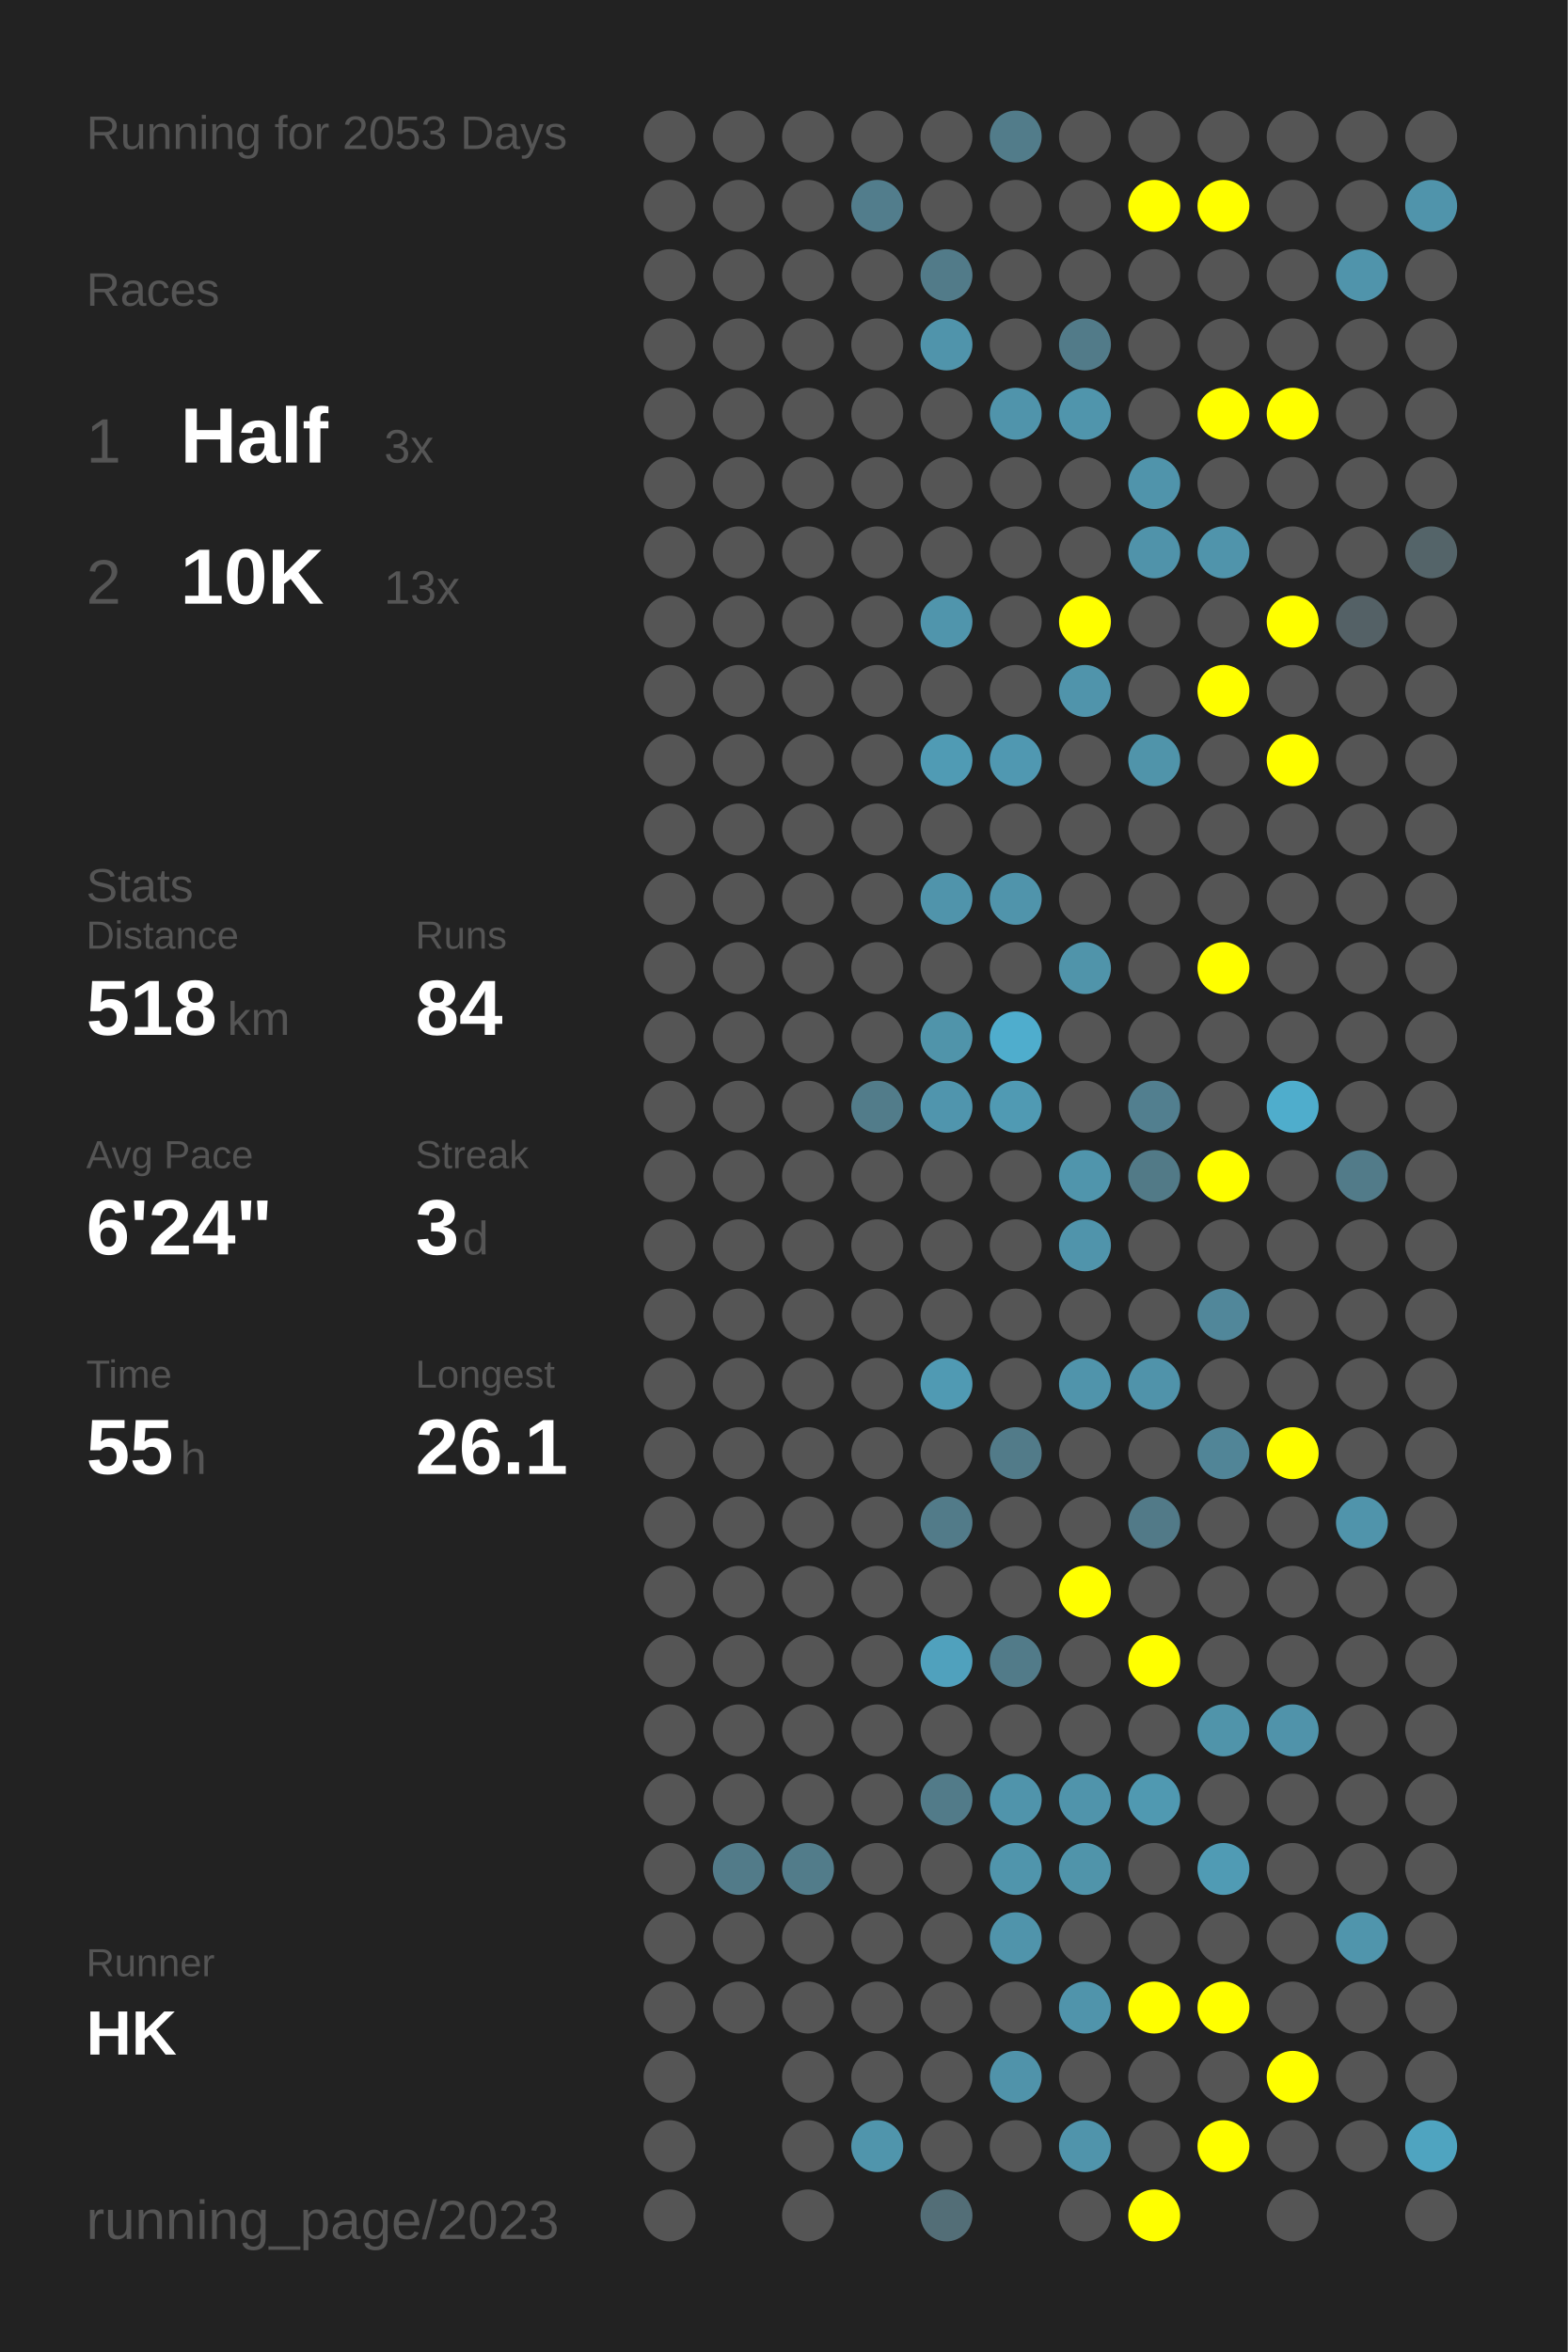
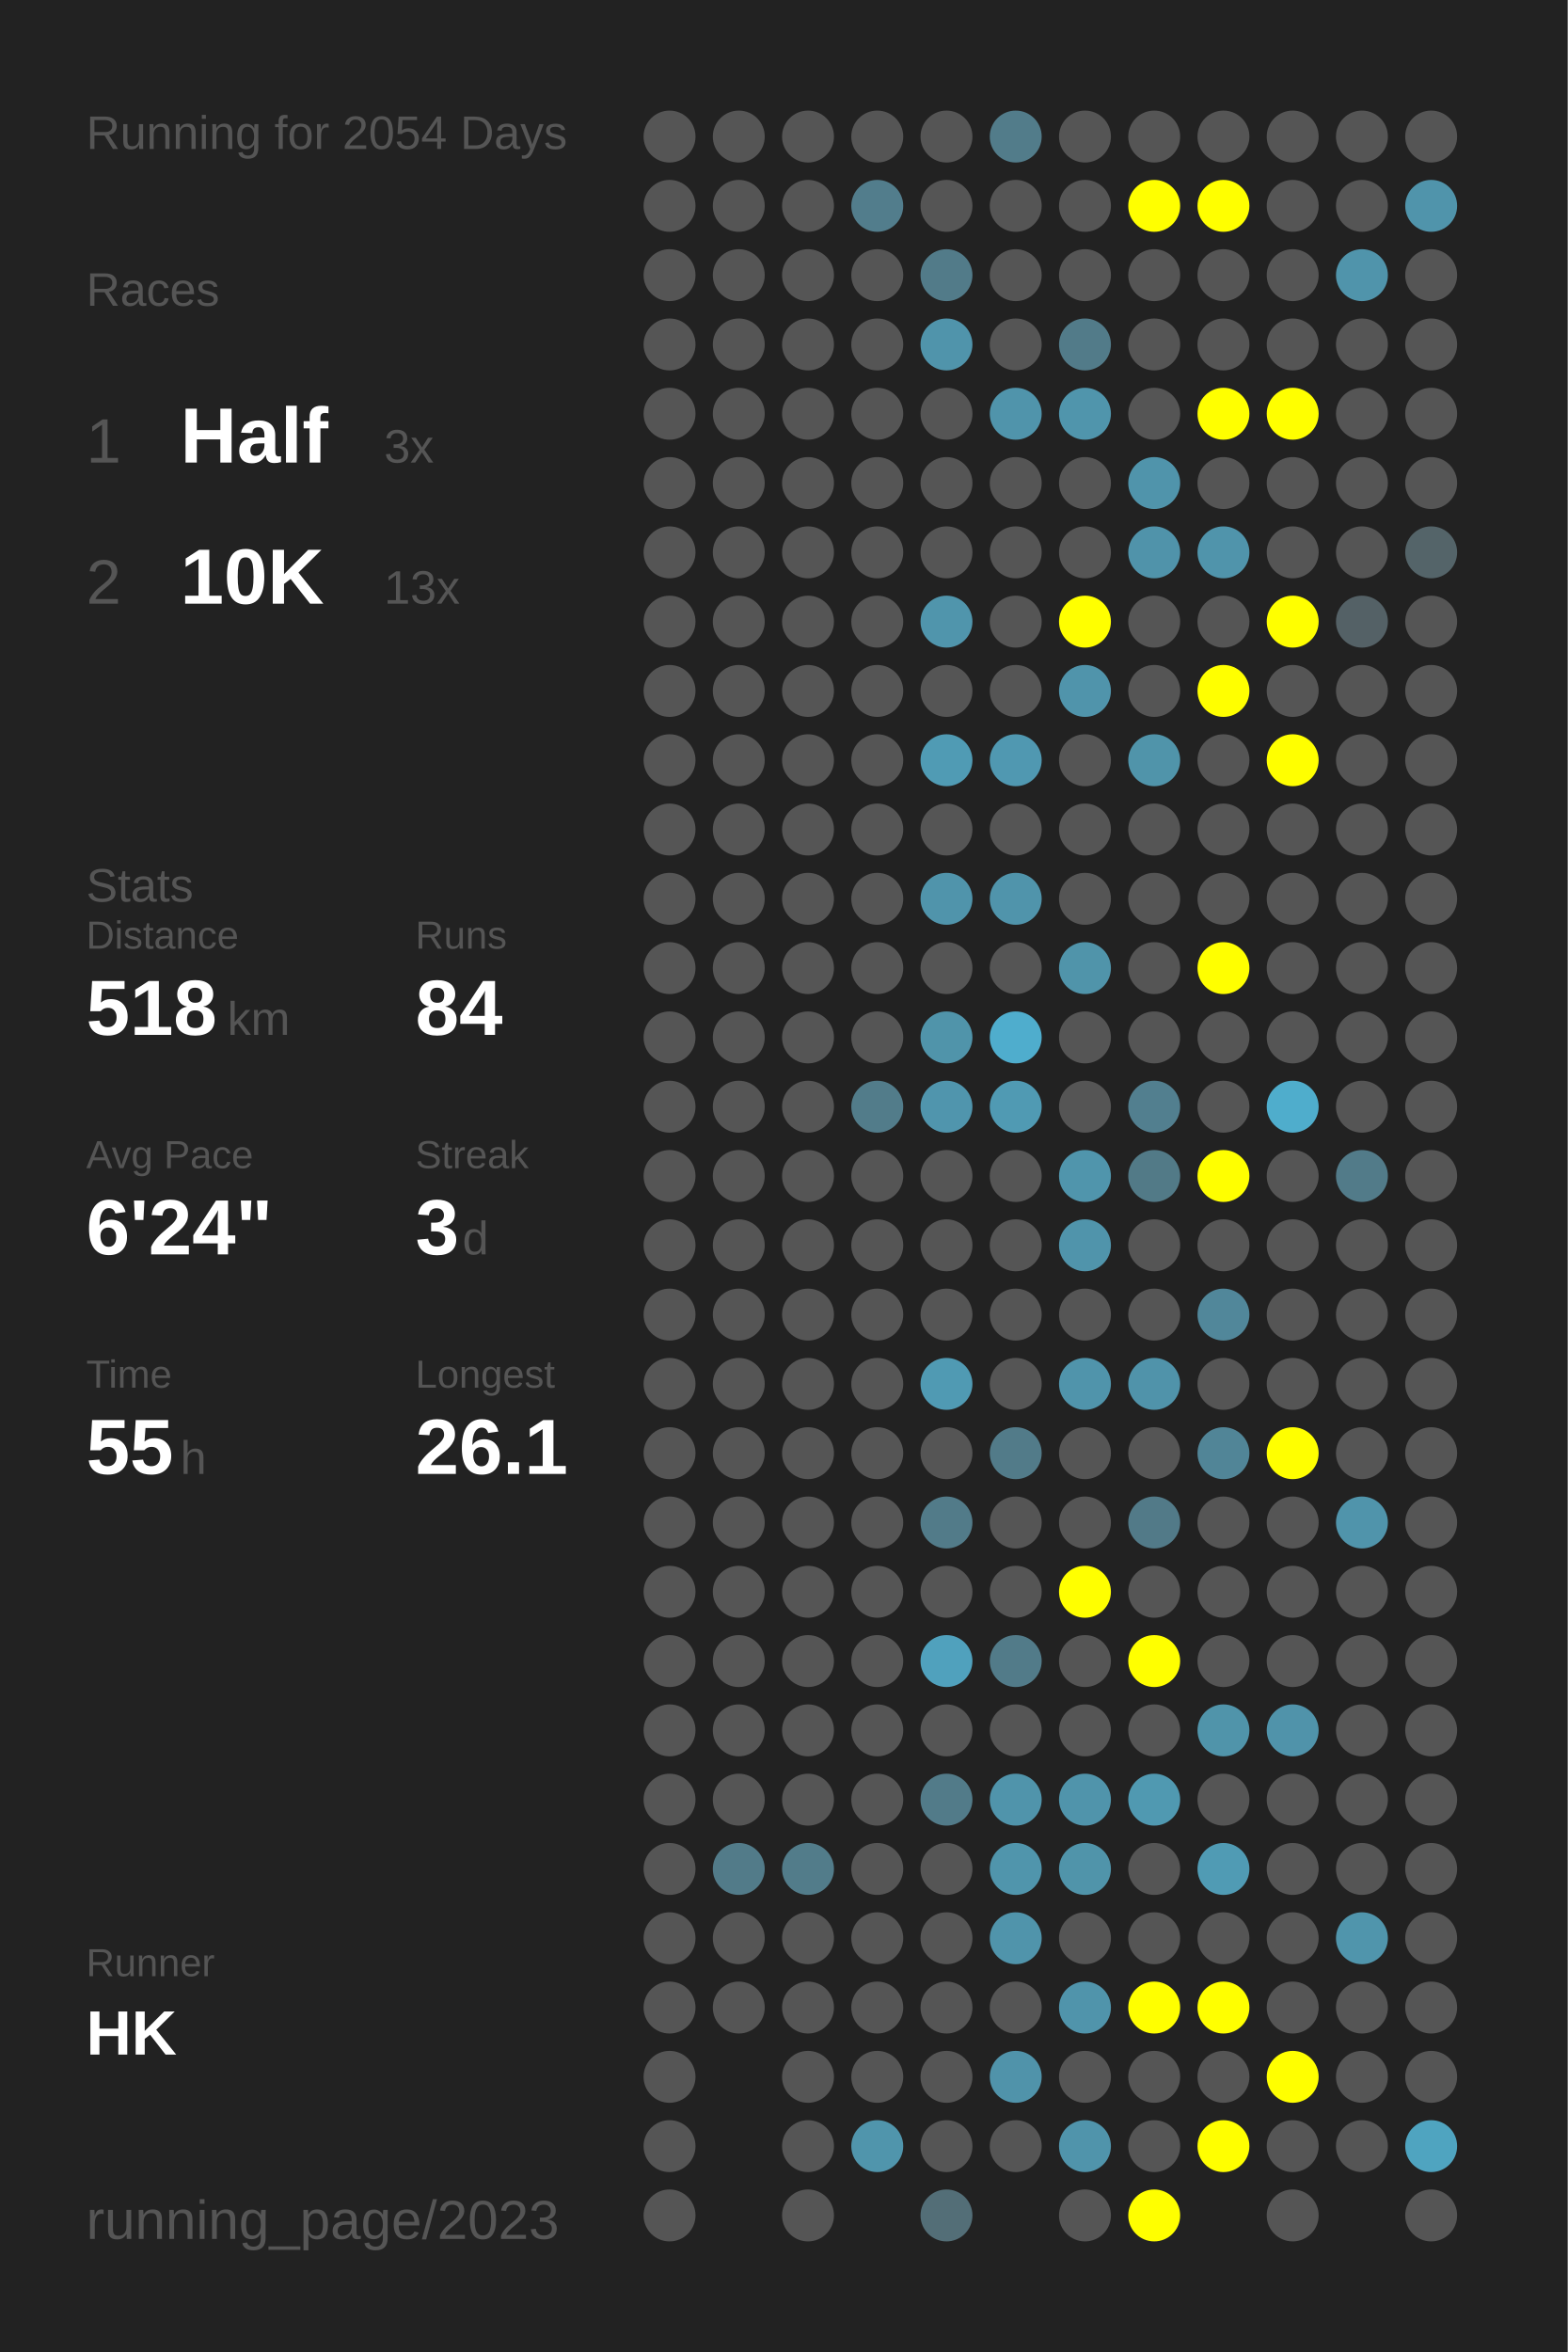
<svg xmlns="http://www.w3.org/2000/svg" baseProfile="full" height="300mm" version="1.1" viewBox="0,0,200,300" width="200mm">
  <defs />
  <rect fill="#222222" height="300" width="200" x="0" y="0" />
-   <text fill="#555555" style="font-size:6px; font-family:Arial;" x="11" y="19">Running for 2053 Days</text>
+   <text fill="#555555" style="font-size:6px; font-family:Arial;" x="11" y="19">Running for 2054 Days</text>
  <text fill="#555555" style="font-size:6px; font-family:Arial;" x="11" y="39">Races</text>
  <text fill="#555555" style="font-size:8px; font-family:Arial;" x="11" y="59">1</text>
  <text fill="#FFFFFF" style="font-size:10px; font-family:Arial; font-weight:bold;" x="23" y="59">Half</text>
  <text fill="#555555" style="font-size:6px; font-family:Arial;" x="49" y="59">3x</text>
  <text fill="#555555" style="font-size:8px; font-family:Arial;" x="11" y="77">2</text>
  <text fill="#FFFFFF" style="font-size:10px; font-family:Arial; font-weight:bold;" x="23" y="77">10K</text>
  <text fill="#555555" style="font-size:6px; font-family:Arial;" x="49" y="77">13x</text>
  <text fill="#555555" style="font-size:6px; font-family:Arial;" x="11" y="115">Stats</text>
  <text fill="#555555" style="font-size:5px; font-family:Arial;" x="11" y="121">Distance</text>
  <text fill="#FFFFFF" style="font-size:10px; font-family:Arial; font-weight:bold;" x="11" y="132">518</text>
  <text fill="#555555" style="font-size:6px; font-family:Arial;" x="29" y="132">km</text>
  <text fill="#555555" style="font-size:5px; font-family:Arial;" x="53" y="121">Runs</text>
  <text fill="#FFFFFF" style="font-size:10px; font-family:Arial; font-weight:bold;" x="53" y="132">84</text>
  <text fill="#555555" style="font-size:5px; font-family:Arial;" x="11" y="149">Avg Pace</text>
  <text fill="#FFFFFF" style="font-size:10px; font-family:Arial; font-weight:bold;" x="11" y="160">6'24"</text>
  <text fill="#555555" style="font-size:5px; font-family:Arial;" x="53" y="149">Streak</text>
  <text fill="#FFFFFF" style="font-size:10px; font-family:Arial; font-weight:bold;" x="53" y="160">3</text>
  <text fill="#555555" style="font-size:6px; font-family:Arial;" x="59" y="160">d</text>
  <text fill="#555555" style="font-size:5px; font-family:Arial;" x="11" y="177">Time</text>
  <text fill="#FFFFFF" style="font-size:10px; font-family:Arial; font-weight:bold;" x="11" y="188">55</text>
  <text fill="#555555" style="font-size:6px; font-family:Arial;" x="23" y="188">h</text>
  <text fill="#555555" style="font-size:5px; font-family:Arial;" x="53" y="177">Longest</text>
  <text fill="#FFFFFF" style="font-size:10px; font-family:Arial; font-weight:bold;" x="53" y="188">26.1</text>
  <text fill="#555555" style="font-size:5px; font-family:Arial;" x="11" y="252.065">Runner</text>
  <text fill="#FFFFFF" style="font-size:8px; font-family:Arial; font-weight:bold;" x="11" y="262.065">HK</text>
  <text fill="#555555" style="font-size:7px; font-family:Arial;" x="11" y="285.581">running_page/2023</text>
  <circle cx="85.417" cy="17.419" fill="#555555" r="3.312" />
  <circle cx="85.417" cy="26.258" fill="#555555" r="3.312" />
  <circle cx="85.417" cy="35.097" fill="#555555" r="3.312" />
  <circle cx="85.417" cy="43.935" fill="#555555" r="3.312" />
  <circle cx="85.417" cy="52.774" fill="#555555" r="3.312" />
  <circle cx="85.417" cy="61.613" fill="#555555" r="3.312" />
  <circle cx="85.417" cy="70.452" fill="#555555" r="3.312" />
  <circle cx="85.417" cy="79.29" fill="#555555" r="3.312" />
  <circle cx="85.417" cy="88.129" fill="#555555" r="3.312" />
  <circle cx="85.417" cy="96.968" fill="#555555" r="3.312" />
  <circle cx="85.417" cy="105.806" fill="#555555" r="3.312" />
  <circle cx="85.417" cy="114.645" fill="#555555" r="3.312" />
  <circle cx="85.417" cy="123.484" fill="#555555" r="3.312" />
  <circle cx="85.417" cy="132.323" fill="#555555" r="3.312" />
  <circle cx="85.417" cy="141.161" fill="#555555" r="3.312" />
  <circle cx="85.417" cy="150" fill="#555555" r="3.312" />
  <circle cx="85.417" cy="158.839" fill="#555555" r="3.312" />
  <circle cx="85.417" cy="167.677" fill="#555555" r="3.312" />
  <circle cx="85.417" cy="176.516" fill="#555555" r="3.312" />
  <circle cx="85.417" cy="185.355" fill="#555555" r="3.312" />
  <circle cx="85.417" cy="194.194" fill="#555555" r="3.312" />
  <circle cx="85.417" cy="203.032" fill="#555555" r="3.312" />
  <circle cx="85.417" cy="211.871" fill="#555555" r="3.312" />
  <circle cx="85.417" cy="220.71" fill="#555555" r="3.312" />
  <circle cx="85.417" cy="229.548" fill="#555555" r="3.312" />
  <circle cx="85.417" cy="238.387" fill="#555555" r="3.312" />
  <circle cx="85.417" cy="247.226" fill="#555555" r="3.312" />
  <circle cx="85.417" cy="256.065" fill="#555555" r="3.312" />
  <circle cx="85.417" cy="264.903" fill="#555555" r="3.312" />
  <circle cx="85.417" cy="273.742" fill="#555555" r="3.312" />
  <circle cx="85.417" cy="282.581" fill="#555555" r="3.312" />
  <circle cx="94.25" cy="17.419" fill="#555555" r="3.312" />
  <circle cx="94.25" cy="26.258" fill="#555555" r="3.312" />
  <circle cx="94.25" cy="35.097" fill="#555555" r="3.312" />
  <circle cx="94.25" cy="43.935" fill="#555555" r="3.312" />
  <circle cx="94.25" cy="52.774" fill="#555555" r="3.312" />
  <circle cx="94.25" cy="61.613" fill="#555555" r="3.312" />
  <circle cx="94.25" cy="70.452" fill="#555555" r="3.312" />
  <circle cx="94.25" cy="79.29" fill="#555555" r="3.312" />
  <circle cx="94.25" cy="88.129" fill="#555555" r="3.312" />
  <circle cx="94.25" cy="96.968" fill="#555555" r="3.312" />
  <circle cx="94.25" cy="105.806" fill="#555555" r="3.312" />
  <circle cx="94.25" cy="114.645" fill="#555555" r="3.312" />
  <circle cx="94.25" cy="123.484" fill="#555555" r="3.312" />
  <circle cx="94.25" cy="132.323" fill="#555555" r="3.312" />
  <circle cx="94.25" cy="141.161" fill="#555555" r="3.312" />
  <circle cx="94.25" cy="150" fill="#555555" r="3.312" />
  <circle cx="94.25" cy="158.839" fill="#555555" r="3.312" />
  <circle cx="94.25" cy="167.677" fill="#555555" r="3.312" />
  <circle cx="94.25" cy="176.516" fill="#555555" r="3.312" />
  <circle cx="94.25" cy="185.355" fill="#555555" r="3.312" />
  <circle cx="94.25" cy="194.194" fill="#555555" r="3.312" />
  <circle cx="94.25" cy="203.032" fill="#555555" r="3.312" />
  <circle cx="94.25" cy="211.871" fill="#555555" r="3.312" />
  <circle cx="94.25" cy="220.71" fill="#555555" r="3.312" />
  <circle cx="94.25" cy="229.548" fill="#555555" r="3.312" />
  <circle cx="94.25" cy="238.387" fill="#527b89" r="3.312" />
  <circle cx="94.25" cy="247.226" fill="#555555" r="3.312" />
  <circle cx="94.25" cy="256.065" fill="#555555" r="3.312" />
  <circle cx="103.083" cy="17.419" fill="#555555" r="3.312" />
  <circle cx="103.083" cy="26.258" fill="#555555" r="3.312" />
  <circle cx="103.083" cy="35.097" fill="#555555" r="3.312" />
  <circle cx="103.083" cy="43.935" fill="#555555" r="3.312" />
  <circle cx="103.083" cy="52.774" fill="#555555" r="3.312" />
  <circle cx="103.083" cy="61.613" fill="#555555" r="3.312" />
  <circle cx="103.083" cy="70.452" fill="#555555" r="3.312" />
  <circle cx="103.083" cy="79.29" fill="#555555" r="3.312" />
  <circle cx="103.083" cy="88.129" fill="#555555" r="3.312" />
  <circle cx="103.083" cy="96.968" fill="#555555" r="3.312" />
  <circle cx="103.083" cy="105.806" fill="#555555" r="3.312" />
  <circle cx="103.083" cy="114.645" fill="#555555" r="3.312" />
  <circle cx="103.083" cy="123.484" fill="#555555" r="3.312" />
  <circle cx="103.083" cy="132.323" fill="#555555" r="3.312" />
  <circle cx="103.083" cy="141.161" fill="#555555" r="3.312" />
  <circle cx="103.083" cy="150" fill="#555555" r="3.312" />
  <circle cx="103.083" cy="158.839" fill="#555555" r="3.312" />
  <circle cx="103.083" cy="167.677" fill="#555555" r="3.312" />
  <circle cx="103.083" cy="176.516" fill="#555555" r="3.312" />
  <circle cx="103.083" cy="185.355" fill="#555555" r="3.312" />
  <circle cx="103.083" cy="194.194" fill="#555555" r="3.312" />
  <circle cx="103.083" cy="203.032" fill="#555555" r="3.312" />
  <circle cx="103.083" cy="211.871" fill="#555555" r="3.312" />
  <circle cx="103.083" cy="220.71" fill="#555555" r="3.312" />
  <circle cx="103.083" cy="229.548" fill="#555555" r="3.312" />
  <circle cx="103.083" cy="238.387" fill="#527c8a" r="3.312" />
  <circle cx="103.083" cy="247.226" fill="#555555" r="3.312" />
  <circle cx="103.083" cy="256.065" fill="#555555" r="3.312" />
  <circle cx="103.083" cy="264.903" fill="#555555" r="3.312" />
  <circle cx="103.083" cy="273.742" fill="#555555" r="3.312" />
  <circle cx="103.083" cy="282.581" fill="#555555" r="3.312" />
  <circle cx="111.917" cy="17.419" fill="#555555" r="3.312" />
  <circle cx="111.917" cy="26.258" fill="#527d8c" r="3.312" />
  <circle cx="111.917" cy="35.097" fill="#555555" r="3.312" />
  <circle cx="111.917" cy="43.935" fill="#555555" r="3.312" />
  <circle cx="111.917" cy="52.774" fill="#555555" r="3.312" />
  <circle cx="111.917" cy="61.613" fill="#555555" r="3.312" />
  <circle cx="111.917" cy="70.452" fill="#555555" r="3.312" />
  <circle cx="111.917" cy="79.29" fill="#555555" r="3.312" />
  <circle cx="111.917" cy="88.129" fill="#555555" r="3.312" />
  <circle cx="111.917" cy="96.968" fill="#555555" r="3.312" />
  <circle cx="111.917" cy="105.806" fill="#555555" r="3.312" />
  <circle cx="111.917" cy="114.645" fill="#555555" r="3.312" />
  <circle cx="111.917" cy="123.484" fill="#555555" r="3.312" />
  <circle cx="111.917" cy="132.323" fill="#555555" r="3.312" />
  <circle cx="111.917" cy="141.161" fill="#527c8a" r="3.312" />
  <circle cx="111.917" cy="150" fill="#555555" r="3.312" />
  <circle cx="111.917" cy="158.839" fill="#555555" r="3.312" />
  <circle cx="111.917" cy="167.677" fill="#555555" r="3.312" />
  <circle cx="111.917" cy="176.516" fill="#555555" r="3.312" />
  <circle cx="111.917" cy="185.355" fill="#555555" r="3.312" />
  <circle cx="111.917" cy="194.194" fill="#555555" r="3.312" />
  <circle cx="111.917" cy="203.032" fill="#555555" r="3.312" />
  <circle cx="111.917" cy="211.871" fill="#555555" r="3.312" />
  <circle cx="111.917" cy="220.71" fill="#555555" r="3.312" />
  <circle cx="111.917" cy="229.548" fill="#555555" r="3.312" />
  <circle cx="111.917" cy="238.387" fill="#555555" r="3.312" />
  <circle cx="111.917" cy="247.226" fill="#555555" r="3.312" />
  <circle cx="111.917" cy="256.065" fill="#555555" r="3.312" />
  <circle cx="111.917" cy="264.903" fill="#555555" r="3.312" />
  <circle cx="111.917" cy="273.742" fill="#5095ac" r="3.312" />
  <circle cx="120.75" cy="17.419" fill="#555555" r="3.312" />
  <circle cx="120.75" cy="26.258" fill="#555555" r="3.312" />
  <circle cx="120.75" cy="35.097" fill="#527b89" r="3.312" />
  <circle cx="120.75" cy="43.935" fill="#5094ab" r="3.312" />
  <circle cx="120.75" cy="52.774" fill="#555555" r="3.312" />
  <circle cx="120.75" cy="61.613" fill="#555555" r="3.312" />
  <circle cx="120.75" cy="70.452" fill="#555555" r="3.312" />
  <circle cx="120.75" cy="79.29" fill="#5095ac" r="3.312" />
  <circle cx="120.75" cy="88.129" fill="#555555" r="3.312" />
  <circle cx="120.75" cy="96.968" fill="#509bb4" r="3.312" />
  <circle cx="120.75" cy="105.806" fill="#555555" r="3.312" />
  <circle cx="120.75" cy="114.645" fill="#5094ab" r="3.312" />
  <circle cx="120.75" cy="123.484" fill="#555555" r="3.312" />
  <circle cx="120.75" cy="132.323" fill="#5094aa" r="3.312" />
  <circle cx="120.75" cy="141.161" fill="#5095ad" r="3.312" />
  <circle cx="120.75" cy="150" fill="#555555" r="3.312" />
  <circle cx="120.75" cy="158.839" fill="#555555" r="3.312" />
  <circle cx="120.75" cy="167.677" fill="#555555" r="3.312" />
  <circle cx="120.75" cy="176.516" fill="#509ab3" r="3.312" />
  <circle cx="120.75" cy="185.355" fill="#555555" r="3.312" />
  <circle cx="120.75" cy="194.194" fill="#527b89" r="3.312" />
  <circle cx="120.75" cy="203.032" fill="#555555" r="3.312" />
  <circle cx="120.75" cy="211.871" fill="#50a1bd" r="3.312" />
  <circle cx="120.75" cy="220.71" fill="#555555" r="3.312" />
  <circle cx="120.75" cy="229.548" fill="#527b89" r="3.312" />
  <circle cx="120.75" cy="238.387" fill="#555555" r="3.312" />
  <circle cx="120.75" cy="247.226" fill="#555555" r="3.312" />
  <circle cx="120.75" cy="256.065" fill="#555555" r="3.312" />
  <circle cx="120.75" cy="264.903" fill="#555555" r="3.312" />
  <circle cx="120.75" cy="273.742" fill="#555555" r="3.312" />
  <circle cx="120.75" cy="282.581" fill="#536e77" r="3.312" />
  <circle cx="129.583" cy="17.419" fill="#527c8a" r="3.312" />
  <circle cx="129.583" cy="26.258" fill="#555555" r="3.312" />
  <circle cx="129.583" cy="35.097" fill="#555555" r="3.312" />
  <circle cx="129.583" cy="43.935" fill="#555555" r="3.312" />
  <circle cx="129.583" cy="52.774" fill="#5094ab" r="3.312" />
  <circle cx="129.583" cy="61.613" fill="#555555" r="3.312" />
  <circle cx="129.583" cy="70.452" fill="#555555" r="3.312" />
  <circle cx="129.583" cy="79.29" fill="#555555" r="3.312" />
  <circle cx="129.583" cy="88.129" fill="#555555" r="3.312" />
  <circle cx="129.583" cy="96.968" fill="#5098b1" r="3.312" />
  <circle cx="129.583" cy="105.806" fill="#555555" r="3.312" />
  <circle cx="129.583" cy="114.645" fill="#5094ab" r="3.312" />
  <circle cx="129.583" cy="123.484" fill="#555555" r="3.312" />
  <circle cx="129.583" cy="132.323" fill="#4fadcd" r="3.312" />
  <circle cx="129.583" cy="141.161" fill="#509ab3" r="3.312" />
  <circle cx="129.583" cy="150" fill="#555555" r="3.312" />
  <circle cx="129.583" cy="158.839" fill="#555555" r="3.312" />
  <circle cx="129.583" cy="167.677" fill="#555555" r="3.312" />
  <circle cx="129.583" cy="176.516" fill="#555555" r="3.312" />
  <circle cx="129.583" cy="185.355" fill="#527b89" r="3.312" />
  <circle cx="129.583" cy="194.194" fill="#555555" r="3.312" />
  <circle cx="129.583" cy="203.032" fill="#555555" r="3.312" />
  <circle cx="129.583" cy="211.871" fill="#527b89" r="3.312" />
  <circle cx="129.583" cy="220.71" fill="#555555" r="3.312" />
  <circle cx="129.583" cy="229.548" fill="#5094ab" r="3.312" />
  <circle cx="129.583" cy="238.387" fill="#5095ac" r="3.312" />
  <circle cx="129.583" cy="247.226" fill="#5094ab" r="3.312" />
  <circle cx="129.583" cy="256.065" fill="#555555" r="3.312" />
  <circle cx="129.583" cy="264.903" fill="#5093aa" r="3.312" />
  <circle cx="129.583" cy="273.742" fill="#555555" r="3.312" />
  <circle cx="138.417" cy="17.419" fill="#555555" r="3.312" />
  <circle cx="138.417" cy="26.258" fill="#555555" r="3.312" />
  <circle cx="138.417" cy="35.097" fill="#555555" r="3.312" />
  <circle cx="138.417" cy="43.935" fill="#527b89" r="3.312" />
  <circle cx="138.417" cy="52.774" fill="#5095ac" r="3.312" />
  <circle cx="138.417" cy="61.613" fill="#555555" r="3.312" />
  <circle cx="138.417" cy="70.452" fill="#555555" r="3.312" />
  <circle cx="138.417" cy="79.29" fill="#FFFF00" r="3.312" />
  <circle cx="138.417" cy="88.129" fill="#5094ab" r="3.312" />
  <circle cx="138.417" cy="96.968" fill="#555555" r="3.312" />
  <circle cx="138.417" cy="105.806" fill="#555555" r="3.312" />
  <circle cx="138.417" cy="114.645" fill="#555555" r="3.312" />
  <circle cx="138.417" cy="123.484" fill="#5094aa" r="3.312" />
  <circle cx="138.417" cy="132.323" fill="#555555" r="3.312" />
  <circle cx="138.417" cy="141.161" fill="#555555" r="3.312" />
  <circle cx="138.417" cy="150" fill="#5095ac" r="3.312" />
  <circle cx="138.417" cy="158.839" fill="#5094ab" r="3.312" />
  <circle cx="138.417" cy="167.677" fill="#555555" r="3.312" />
  <circle cx="138.417" cy="176.516" fill="#5094ab" r="3.312" />
  <circle cx="138.417" cy="185.355" fill="#555555" r="3.312" />
  <circle cx="138.417" cy="194.194" fill="#555555" r="3.312" />
  <circle cx="138.417" cy="203.032" fill="#FFFF00" r="3.312" />
  <circle cx="138.417" cy="211.871" fill="#555555" r="3.312" />
  <circle cx="138.417" cy="220.71" fill="#555555" r="3.312" />
  <circle cx="138.417" cy="229.548" fill="#5094ab" r="3.312" />
  <circle cx="138.417" cy="238.387" fill="#5094aa" r="3.312" />
  <circle cx="138.417" cy="247.226" fill="#555555" r="3.312" />
  <circle cx="138.417" cy="256.065" fill="#5094ab" r="3.312" />
  <circle cx="138.417" cy="264.903" fill="#555555" r="3.312" />
  <circle cx="138.417" cy="273.742" fill="#5094ab" r="3.312" />
  <circle cx="138.417" cy="282.581" fill="#555555" r="3.312" />
  <circle cx="147.25" cy="17.419" fill="#555555" r="3.312" />
  <circle cx="147.25" cy="26.258" fill="#FFFF00" r="3.312" />
  <circle cx="147.25" cy="35.097" fill="#555555" r="3.312" />
  <circle cx="147.25" cy="43.935" fill="#555555" r="3.312" />
  <circle cx="147.25" cy="52.774" fill="#555555" r="3.312" />
  <circle cx="147.25" cy="61.613" fill="#5094ab" r="3.312" />
  <circle cx="147.25" cy="70.452" fill="#5093aa" r="3.312" />
  <circle cx="147.25" cy="79.29" fill="#555555" r="3.312" />
  <circle cx="147.25" cy="88.129" fill="#555555" r="3.312" />
  <circle cx="147.25" cy="96.968" fill="#5094aa" r="3.312" />
  <circle cx="147.25" cy="105.806" fill="#555555" r="3.312" />
  <circle cx="147.25" cy="114.645" fill="#555555" r="3.312" />
  <circle cx="147.25" cy="123.484" fill="#555555" r="3.312" />
  <circle cx="147.25" cy="132.323" fill="#555555" r="3.312" />
  <circle cx="147.25" cy="141.161" fill="#527f8f" r="3.312" />
  <circle cx="147.25" cy="150" fill="#527a87" r="3.312" />
  <circle cx="147.25" cy="158.839" fill="#555555" r="3.312" />
  <circle cx="147.25" cy="167.677" fill="#555555" r="3.312" />
  <circle cx="147.25" cy="176.516" fill="#5093aa" r="3.312" />
  <circle cx="147.25" cy="185.355" fill="#555555" r="3.312" />
  <circle cx="147.25" cy="194.194" fill="#527a88" r="3.312" />
  <circle cx="147.25" cy="203.032" fill="#555555" r="3.312" />
  <circle cx="147.25" cy="211.871" fill="#FFFF00" r="3.312" />
  <circle cx="147.25" cy="220.71" fill="#555555" r="3.312" />
  <circle cx="147.25" cy="229.548" fill="#5099b1" r="3.312" />
  <circle cx="147.25" cy="238.387" fill="#555555" r="3.312" />
  <circle cx="147.25" cy="247.226" fill="#555555" r="3.312" />
  <circle cx="147.25" cy="256.065" fill="#FFFF00" r="3.312" />
  <circle cx="147.25" cy="264.903" fill="#555555" r="3.312" />
  <circle cx="147.25" cy="273.742" fill="#555555" r="3.312" />
  <circle cx="147.25" cy="282.581" fill="#FFFF00" r="3.312" />
  <circle cx="156.083" cy="17.419" fill="#555555" r="3.312" />
  <circle cx="156.083" cy="26.258" fill="#FFFF00" r="3.312" />
  <circle cx="156.083" cy="35.097" fill="#555555" r="3.312" />
  <circle cx="156.083" cy="43.935" fill="#555555" r="3.312" />
  <circle cx="156.083" cy="52.774" fill="#FFFF00" r="3.312" />
  <circle cx="156.083" cy="61.613" fill="#555555" r="3.312" />
  <circle cx="156.083" cy="70.452" fill="#5094ab" r="3.312" />
  <circle cx="156.083" cy="79.29" fill="#555555" r="3.312" />
  <circle cx="156.083" cy="88.129" fill="#FFFF00" r="3.312" />
  <circle cx="156.083" cy="96.968" fill="#555555" r="3.312" />
  <circle cx="156.083" cy="105.806" fill="#555555" r="3.312" />
  <circle cx="156.083" cy="114.645" fill="#555555" r="3.312" />
  <circle cx="156.083" cy="123.484" fill="#FFFF00" r="3.312" />
  <circle cx="156.083" cy="132.323" fill="#555555" r="3.312" />
  <circle cx="156.083" cy="141.161" fill="#555555" r="3.312" />
  <circle cx="156.083" cy="150" fill="#FFFF00" r="3.312" />
  <circle cx="156.083" cy="158.839" fill="#555555" r="3.312" />
  <circle cx="156.083" cy="167.677" fill="#51879a" r="3.312" />
  <circle cx="156.083" cy="176.516" fill="#555555" r="3.312" />
  <circle cx="156.083" cy="185.355" fill="#518597" r="3.312" />
  <circle cx="156.083" cy="194.194" fill="#555555" r="3.312" />
  <circle cx="156.083" cy="203.032" fill="#555555" r="3.312" />
  <circle cx="156.083" cy="211.871" fill="#555555" r="3.312" />
  <circle cx="156.083" cy="220.71" fill="#5094aa" r="3.312" />
  <circle cx="156.083" cy="229.548" fill="#555555" r="3.312" />
  <circle cx="156.083" cy="238.387" fill="#509bb4" r="3.312" />
  <circle cx="156.083" cy="247.226" fill="#555555" r="3.312" />
  <circle cx="156.083" cy="256.065" fill="#FFFF00" r="3.312" />
  <circle cx="156.083" cy="264.903" fill="#555555" r="3.312" />
  <circle cx="156.083" cy="273.742" fill="#FFFF00" r="3.312" />
  <circle cx="164.917" cy="17.419" fill="#555555" r="3.312" />
  <circle cx="164.917" cy="26.258" fill="#555555" r="3.312" />
  <circle cx="164.917" cy="35.097" fill="#555555" r="3.312" />
  <circle cx="164.917" cy="43.935" fill="#555555" r="3.312" />
  <circle cx="164.917" cy="52.774" fill="#FFFF00" r="3.312" />
  <circle cx="164.917" cy="61.613" fill="#555555" r="3.312" />
  <circle cx="164.917" cy="70.452" fill="#555555" r="3.312" />
  <circle cx="164.917" cy="79.29" fill="#FFFF00" r="3.312" />
  <circle cx="164.917" cy="88.129" fill="#555555" r="3.312" />
  <circle cx="164.917" cy="96.968" fill="#FFFF00" r="3.312" />
  <circle cx="164.917" cy="105.806" fill="#555555" r="3.312" />
  <circle cx="164.917" cy="114.645" fill="#555555" r="3.312" />
  <circle cx="164.917" cy="123.484" fill="#555555" r="3.312" />
  <circle cx="164.917" cy="132.323" fill="#555555" r="3.312" />
  <circle cx="164.917" cy="141.161" fill="#4fadcc" r="3.312" />
  <circle cx="164.917" cy="150" fill="#555555" r="3.312" />
  <circle cx="164.917" cy="158.839" fill="#555555" r="3.312" />
  <circle cx="164.917" cy="167.677" fill="#555555" r="3.312" />
  <circle cx="164.917" cy="176.516" fill="#555555" r="3.312" />
  <circle cx="164.917" cy="185.355" fill="#FFFF00" r="3.312" />
  <circle cx="164.917" cy="194.194" fill="#555555" r="3.312" />
  <circle cx="164.917" cy="203.032" fill="#555555" r="3.312" />
  <circle cx="164.917" cy="211.871" fill="#555555" r="3.312" />
  <circle cx="164.917" cy="220.71" fill="#5093aa" r="3.312" />
  <circle cx="164.917" cy="229.548" fill="#555555" r="3.312" />
  <circle cx="164.917" cy="238.387" fill="#555555" r="3.312" />
  <circle cx="164.917" cy="247.226" fill="#555555" r="3.312" />
  <circle cx="164.917" cy="256.065" fill="#555555" r="3.312" />
  <circle cx="164.917" cy="264.903" fill="#FFFF00" r="3.312" />
  <circle cx="164.917" cy="273.742" fill="#555555" r="3.312" />
  <circle cx="164.917" cy="282.581" fill="#555555" r="3.312" />
  <circle cx="173.75" cy="17.419" fill="#555555" r="3.312" />
  <circle cx="173.75" cy="26.258" fill="#555555" r="3.312" />
  <circle cx="173.75" cy="35.097" fill="#5094ab" r="3.312" />
  <circle cx="173.75" cy="43.935" fill="#555555" r="3.312" />
  <circle cx="173.75" cy="52.774" fill="#555555" r="3.312" />
  <circle cx="173.75" cy="61.613" fill="#555555" r="3.312" />
  <circle cx="173.75" cy="70.452" fill="#555555" r="3.312" />
  <circle cx="173.75" cy="79.29" fill="#546166" r="3.312" />
  <circle cx="173.75" cy="88.129" fill="#555555" r="3.312" />
  <circle cx="173.75" cy="96.968" fill="#555555" r="3.312" />
  <circle cx="173.75" cy="105.806" fill="#555555" r="3.312" />
  <circle cx="173.75" cy="114.645" fill="#555555" r="3.312" />
  <circle cx="173.75" cy="123.484" fill="#555555" r="3.312" />
  <circle cx="173.75" cy="132.323" fill="#555555" r="3.312" />
  <circle cx="173.75" cy="141.161" fill="#555555" r="3.312" />
  <circle cx="173.75" cy="150" fill="#527b89" r="3.312" />
  <circle cx="173.75" cy="158.839" fill="#555555" r="3.312" />
  <circle cx="173.75" cy="167.677" fill="#555555" r="3.312" />
  <circle cx="173.75" cy="176.516" fill="#555555" r="3.312" />
  <circle cx="173.75" cy="185.355" fill="#555555" r="3.312" />
  <circle cx="173.75" cy="194.194" fill="#5094ab" r="3.312" />
  <circle cx="173.75" cy="203.032" fill="#555555" r="3.312" />
  <circle cx="173.75" cy="211.871" fill="#555555" r="3.312" />
  <circle cx="173.75" cy="220.71" fill="#555555" r="3.312" />
  <circle cx="173.75" cy="229.548" fill="#555555" r="3.312" />
  <circle cx="173.75" cy="238.387" fill="#555555" r="3.312" />
  <circle cx="173.75" cy="247.226" fill="#5095ac" r="3.312" />
  <circle cx="173.75" cy="256.065" fill="#555555" r="3.312" />
  <circle cx="173.75" cy="264.903" fill="#555555" r="3.312" />
  <circle cx="173.75" cy="273.742" fill="#555555" r="3.312" />
  <circle cx="182.583" cy="17.419" fill="#555555" r="3.312" />
  <circle cx="182.583" cy="26.258" fill="#5094ab" r="3.312" />
  <circle cx="182.583" cy="35.097" fill="#555555" r="3.312" />
  <circle cx="182.583" cy="43.935" fill="#555555" r="3.312" />
  <circle cx="182.583" cy="52.774" fill="#555555" r="3.312" />
  <circle cx="182.583" cy="61.613" fill="#555555" r="3.312" />
  <circle cx="182.583" cy="70.452" fill="#546469" r="3.312" />
  <circle cx="182.583" cy="79.29" fill="#555555" r="3.312" />
  <circle cx="182.583" cy="88.129" fill="#555555" r="3.312" />
  <circle cx="182.583" cy="96.968" fill="#555555" r="3.312" />
  <circle cx="182.583" cy="105.806" fill="#555555" r="3.312" />
  <circle cx="182.583" cy="114.645" fill="#555555" r="3.312" />
  <circle cx="182.583" cy="123.484" fill="#555555" r="3.312" />
  <circle cx="182.583" cy="132.323" fill="#555555" r="3.312" />
  <circle cx="182.583" cy="141.161" fill="#555555" r="3.312" />
  <circle cx="182.583" cy="150" fill="#555555" r="3.312" />
  <circle cx="182.583" cy="158.839" fill="#555555" r="3.312" />
  <circle cx="182.583" cy="167.677" fill="#555555" r="3.312" />
  <circle cx="182.583" cy="176.516" fill="#555555" r="3.312" />
  <circle cx="182.583" cy="185.355" fill="#555555" r="3.312" />
  <circle cx="182.583" cy="194.194" fill="#555555" r="3.312" />
  <circle cx="182.583" cy="203.032" fill="#555555" r="3.312" />
  <circle cx="182.583" cy="211.871" fill="#555555" r="3.312" />
  <circle cx="182.583" cy="220.71" fill="#555555" r="3.312" />
  <circle cx="182.583" cy="229.548" fill="#555555" r="3.312" />
  <circle cx="182.583" cy="238.387" fill="#555555" r="3.312" />
  <circle cx="182.583" cy="247.226" fill="#555555" r="3.312" />
  <circle cx="182.583" cy="256.065" fill="#555555" r="3.312" />
  <circle cx="182.583" cy="264.903" fill="#555555" r="3.312" />
  <circle cx="182.583" cy="273.742" fill="#4fa4c0" r="3.312" />
  <circle cx="182.583" cy="282.581" fill="#555555" r="3.312" />
</svg>
